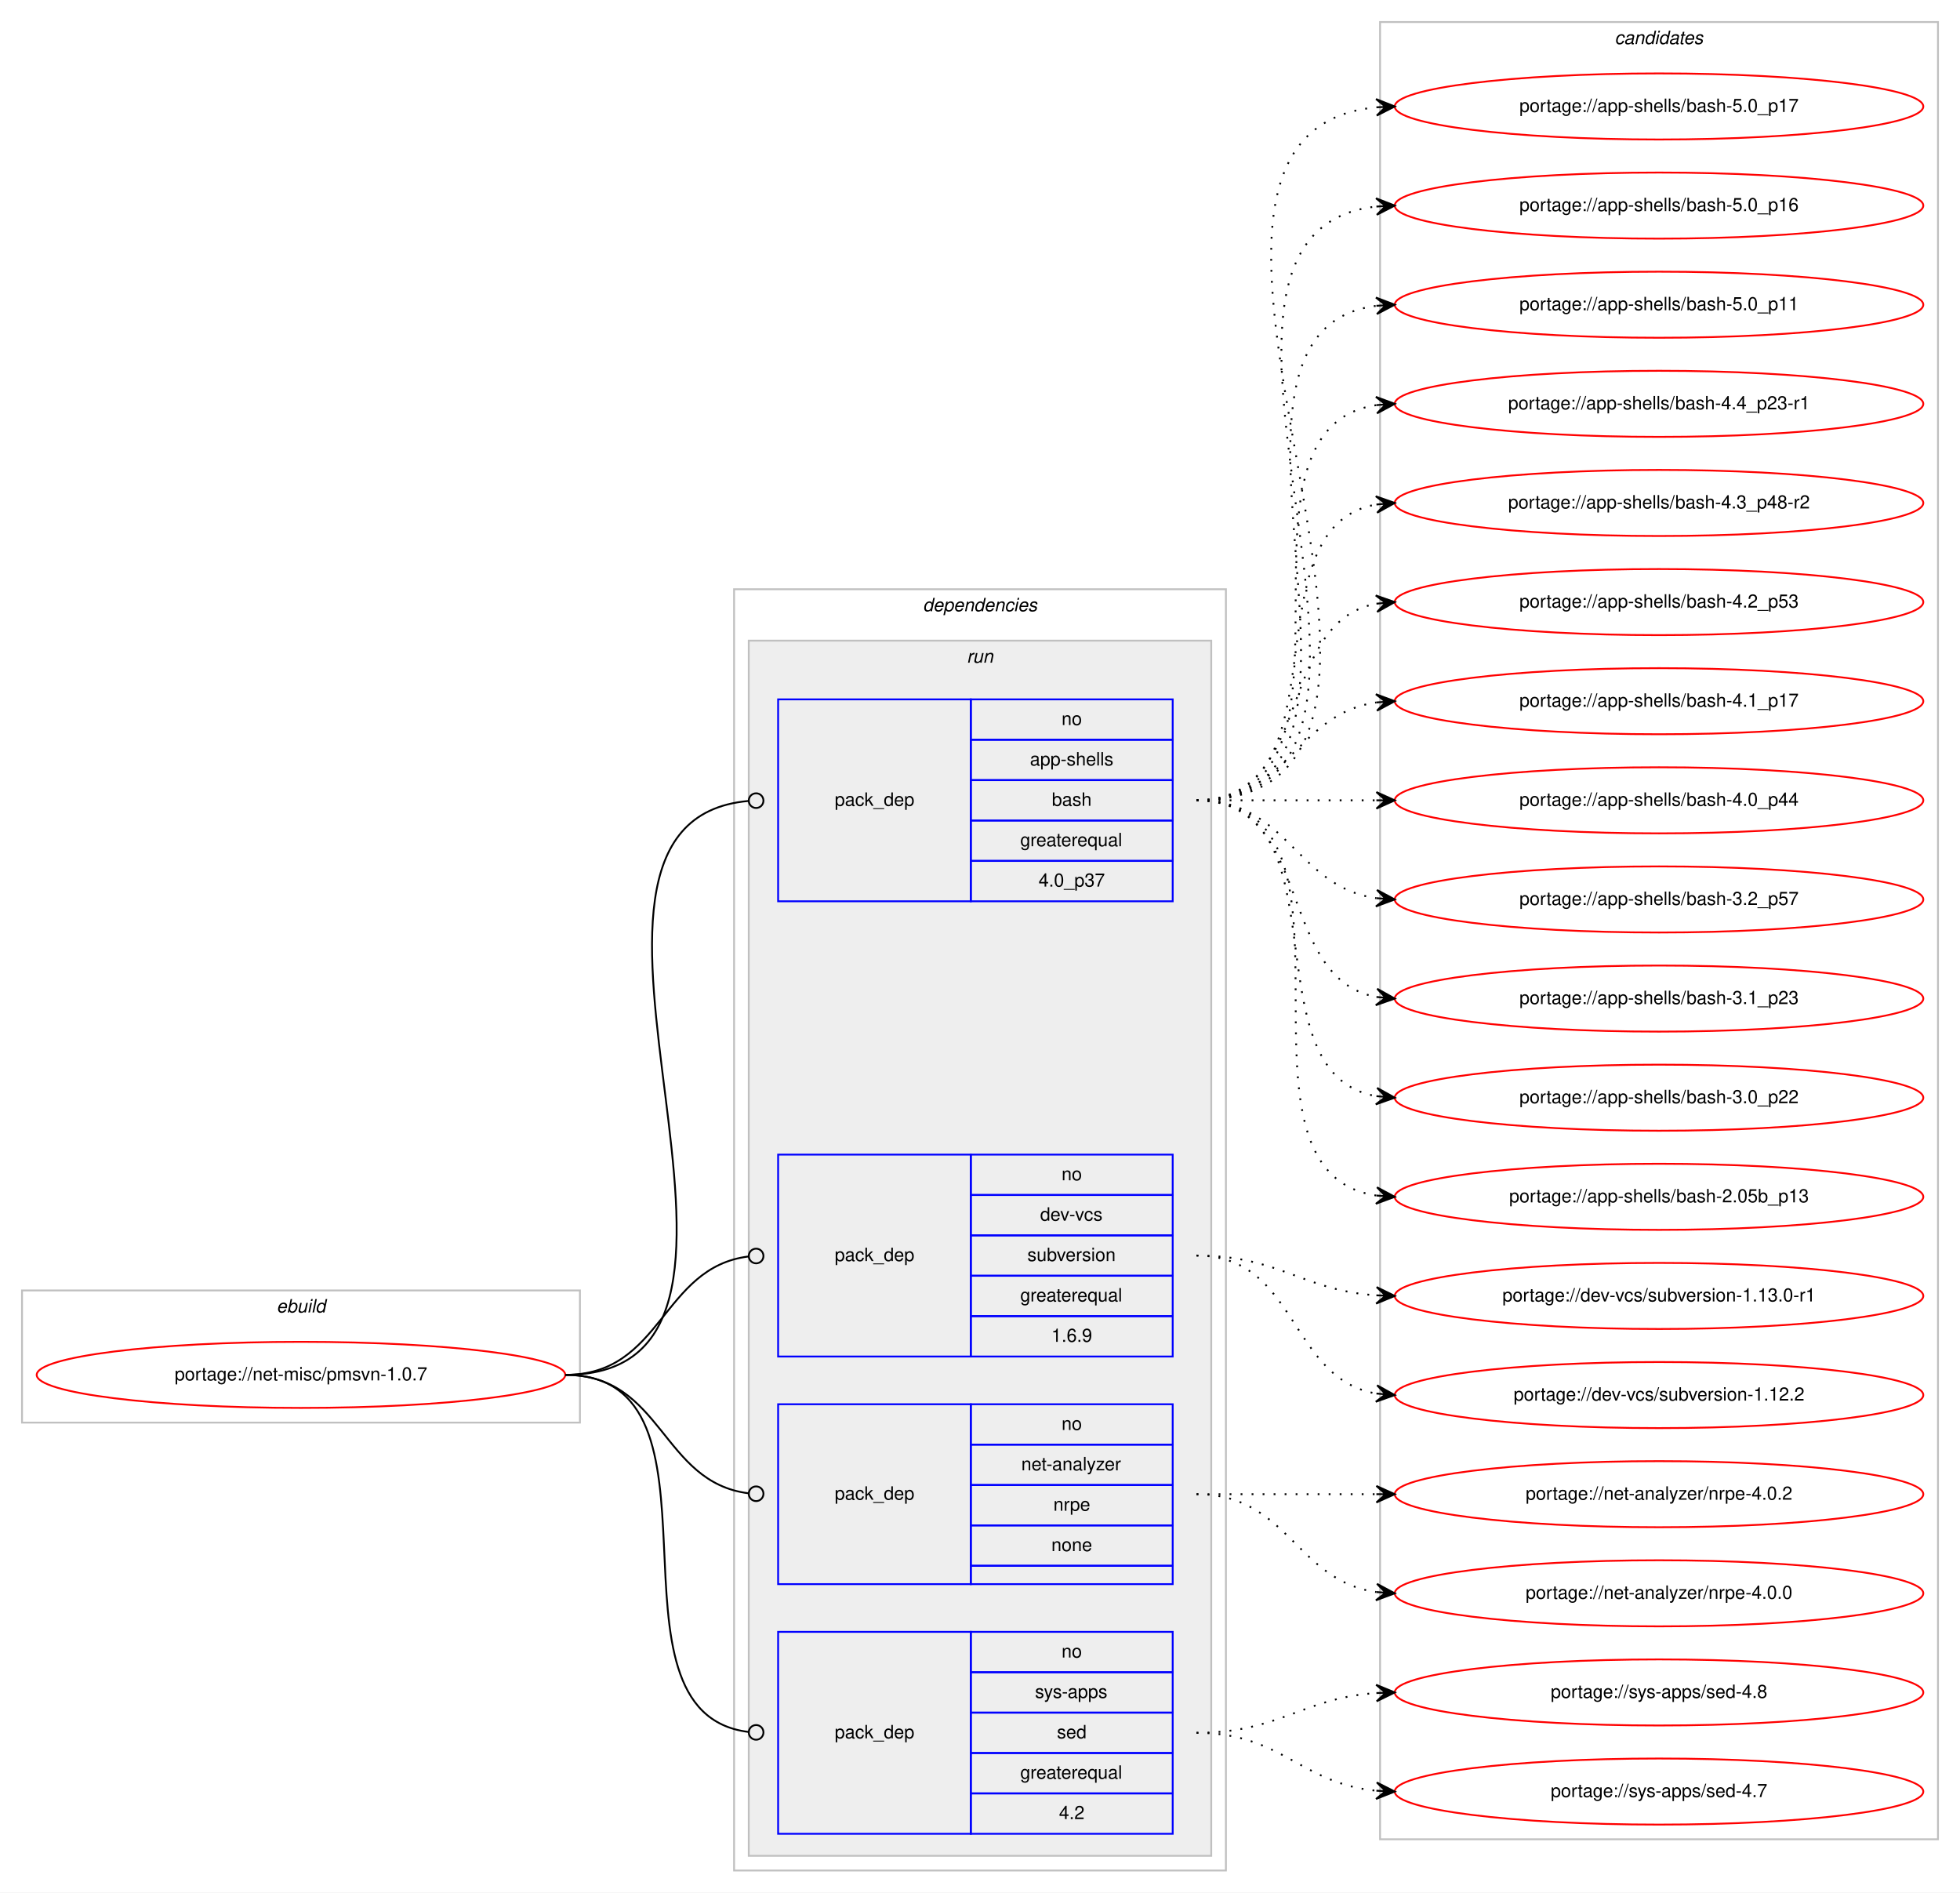
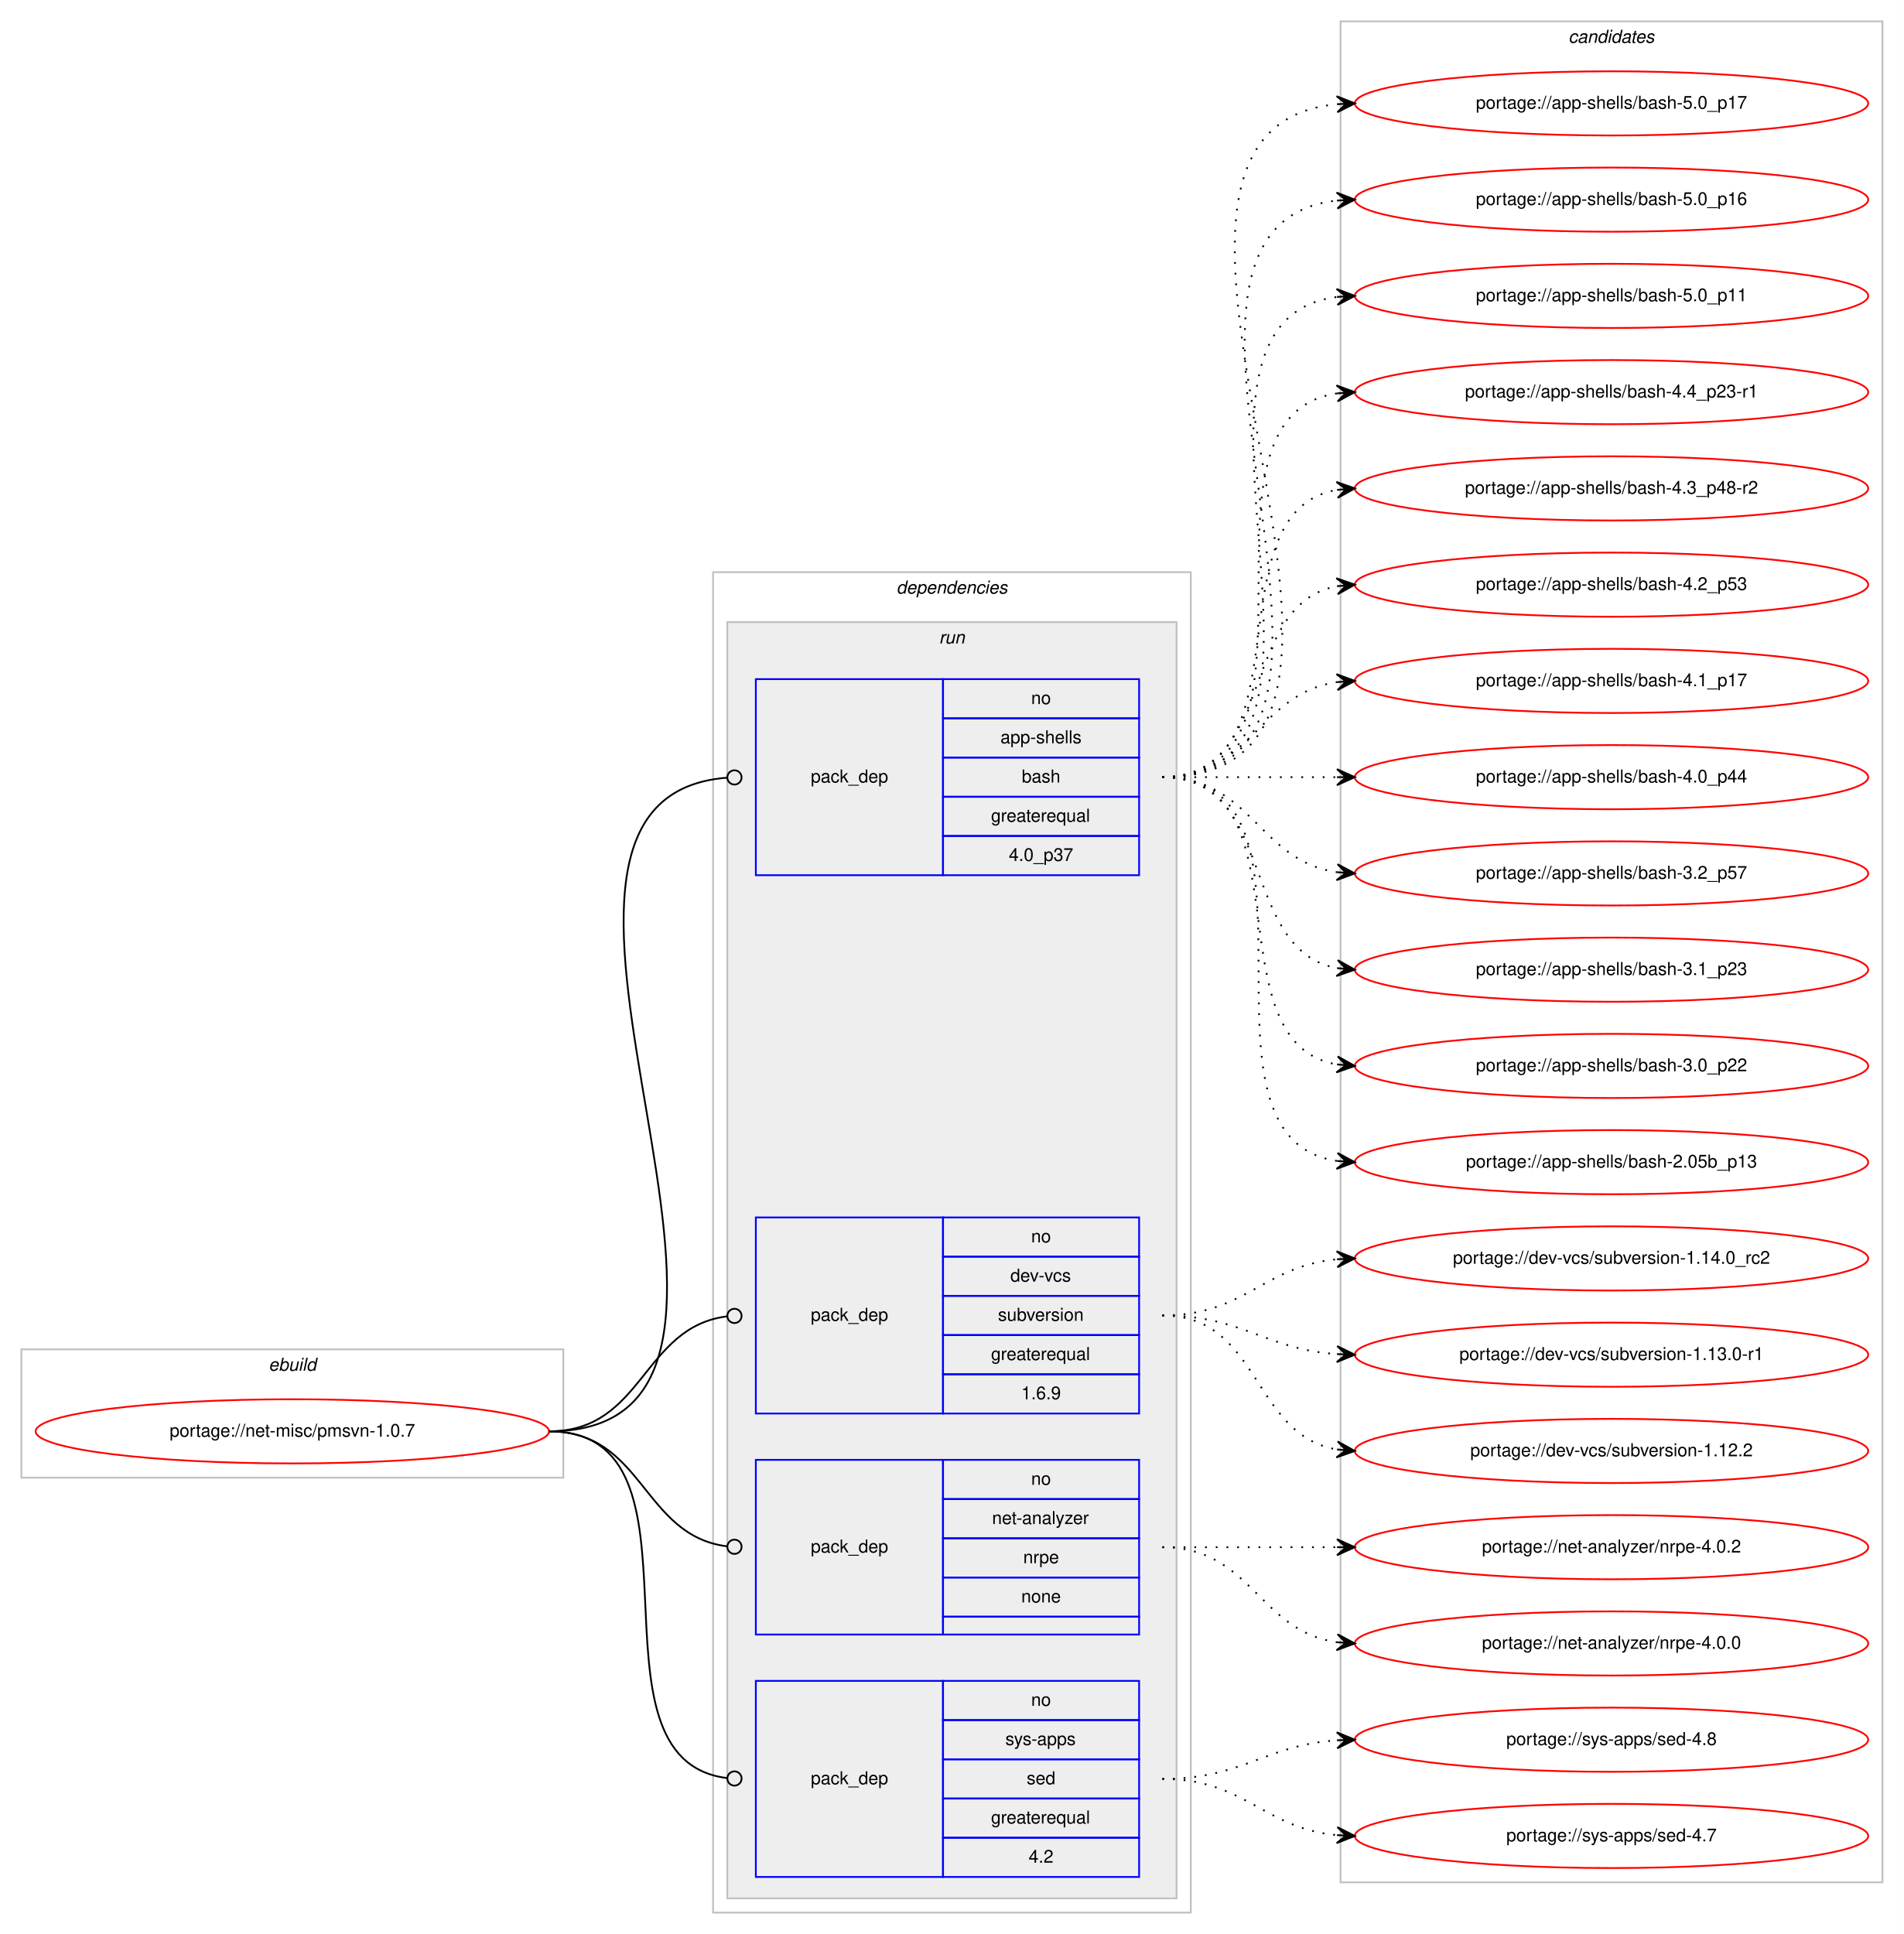
- <svg xmlns="http://www.w3.org/2000/svg" xmlns:xlink="http://www.w3.org/1999/xlink" width="1068pt" height="1031pt" viewBox="0.00 0.00 1068.00 1031.00">
-   <g id="graph0" class="graph" transform="scale(1 1) rotate(0) translate(4 1027)">
-     <polygon fill="#ffffff" stroke="transparent" points="-4,4 -4,-1027 1064,-1027 1064,4 -4,4" />
+ <svg xmlns="http://www.w3.org/2000/svg" xmlns:xlink="http://www.w3.org/1999/xlink" width="1068pt" height="1085pt" viewBox="0.00 0.00 1068.00 1085.00">
+   <g id="graph0" class="graph" transform="scale(1 1) rotate(0) translate(4 1081)">
+     <polygon fill="#ffffff" stroke="transparent" points="-4,4 -4,-1081 1064,-1081 1064,4 -4,4" />
    <g id="clust1" class="cluster">
      <polygon fill="none" stroke="#c0c0c0" points="8,-252 8,-324 312,-324 312,-252 8,-252" />
      <text text-anchor="start" x="146.663" y="-312" font-family="Helvetica,sans-Serif" font-style="italic" font-size="10.00" fill="#000000">ebuild</text>
    </g>
    <g id="clust2" class="cluster">
-       <polygon fill="none" stroke="#c0c0c0" points="396,-8 396,-706 664,-706 664,-8 396,-8" />
-       <text text-anchor="start" x="498.875" y="-694" font-family="Helvetica,sans-Serif" font-style="italic" font-size="10.00" fill="#000000">dependencies</text>
+       <polygon fill="none" stroke="#c0c0c0" points="396,-8 396,-760 664,-760 664,-8 396,-8" />
+       <text text-anchor="start" x="498.875" y="-748" font-family="Helvetica,sans-Serif" font-style="italic" font-size="10.00" fill="#000000">dependencies</text>
    </g>
    <g id="clust5" class="cluster">
-       <polygon fill="#eeeeee" stroke="#c0c0c0" points="404,-16 404,-678 656,-678 656,-16 404,-16" />
-       <text text-anchor="start" x="522.777" y="-666" font-family="Helvetica,sans-Serif" font-style="italic" font-size="10.00" fill="#000000">run</text>
+       <polygon fill="#eeeeee" stroke="#c0c0c0" points="404,-16 404,-732 656,-732 656,-16 404,-16" />
+       <text text-anchor="start" x="522.777" y="-720" font-family="Helvetica,sans-Serif" font-style="italic" font-size="10.00" fill="#000000">run</text>
    </g>
    <g id="clust10" class="cluster">
-       <polygon fill="none" stroke="#c0c0c0" points="748,-25 748,-1015 1052,-1015 1052,-25 748,-25" />
-       <text text-anchor="start" x="875.824" y="-1003" font-family="Helvetica,sans-Serif" font-style="italic" font-size="10.00" fill="#000000">candidates</text>
+       <polygon fill="none" stroke="#c0c0c0" points="748,-25 748,-1069 1052,-1069 1052,-25 748,-25" />
+       <text text-anchor="start" x="875.824" y="-1057" font-family="Helvetica,sans-Serif" font-style="italic" font-size="10.00" fill="#000000">candidates</text>
    </g>
    <g id="node1" class="node">
      <g id="a_node1">
        <a xlink:href="../net-misc/pmsvn-1.0.7.svg" xlink:title="portage://net-misc/pmsvn-1.0.7">
          <ellipse fill="none" stroke="#ff0000" cx="160" cy="-278" rx="144" ry="18" />
          <text text-anchor="middle" x="160" y="-275" font-family="Helvetica,sans-Serif" font-size="10.00" fill="#000000">portage://net-misc/pmsvn-1.0.7</text>
        </a>
      </g>
    </g>
    <g id="node2" class="node">
-       <polygon fill="none" stroke="#0000ff" points="420,-536 420,-646 525,-646 525,-536 420,-536" />
-       <text text-anchor="start" x="450.823" y="-588" font-family="Helvetica,sans-Serif" font-size="10.00" fill="#000000">pack_dep</text>
-       <polygon fill="none" stroke="#0000ff" points="525,-624 525,-646 635,-646 635,-624 525,-624" />
-       <text text-anchor="start" x="574.441" y="-632" font-family="Helvetica,sans-Serif" font-size="10.00" fill="#000000">no</text>
-       <polygon fill="none" stroke="#0000ff" points="525,-602 525,-624 635,-624 635,-602 525,-602" />
-       <text text-anchor="start" x="557.219" y="-610" font-family="Helvetica,sans-Serif" font-size="10.00" fill="#000000">app-shells</text>
-       <polygon fill="none" stroke="#0000ff" points="525,-580 525,-602 635,-602 635,-580 525,-580" />
-       <text text-anchor="start" x="569.162" y="-588" font-family="Helvetica,sans-Serif" font-size="10.00" fill="#000000">bash</text>
-       <polygon fill="none" stroke="#0000ff" points="525,-558 525,-580 635,-580 635,-558 525,-558" />
-       <text text-anchor="start" x="551.936" y="-566" font-family="Helvetica,sans-Serif" font-size="10.00" fill="#000000">greaterequal</text>
-       <polygon fill="none" stroke="#0000ff" points="525,-536 525,-558 635,-558 635,-536 525,-536" />
-       <text text-anchor="start" x="561.933" y="-544" font-family="Helvetica,sans-Serif" font-size="10.00" fill="#000000">4.0_p37</text>
+       <polygon fill="none" stroke="#0000ff" points="420,-590 420,-700 525,-700 525,-590 420,-590" />
+       <text text-anchor="start" x="450.823" y="-642" font-family="Helvetica,sans-Serif" font-size="10.00" fill="#000000">pack_dep</text>
+       <polygon fill="none" stroke="#0000ff" points="525,-678 525,-700 635,-700 635,-678 525,-678" />
+       <text text-anchor="start" x="574.441" y="-686" font-family="Helvetica,sans-Serif" font-size="10.00" fill="#000000">no</text>
+       <polygon fill="none" stroke="#0000ff" points="525,-656 525,-678 635,-678 635,-656 525,-656" />
+       <text text-anchor="start" x="557.219" y="-664" font-family="Helvetica,sans-Serif" font-size="10.00" fill="#000000">app-shells</text>
+       <polygon fill="none" stroke="#0000ff" points="525,-634 525,-656 635,-656 635,-634 525,-634" />
+       <text text-anchor="start" x="569.162" y="-642" font-family="Helvetica,sans-Serif" font-size="10.00" fill="#000000">bash</text>
+       <polygon fill="none" stroke="#0000ff" points="525,-612 525,-634 635,-634 635,-612 525,-612" />
+       <text text-anchor="start" x="551.936" y="-620" font-family="Helvetica,sans-Serif" font-size="10.00" fill="#000000">greaterequal</text>
+       <polygon fill="none" stroke="#0000ff" points="525,-590 525,-612 635,-612 635,-590 525,-590" />
+       <text text-anchor="start" x="561.933" y="-598" font-family="Helvetica,sans-Serif" font-size="10.00" fill="#000000">4.0_p37</text>
    </g>
    <g id="edge1" class="edge">
-       <path fill="none" stroke="#000000" d="M304,-278C448.285,-278 271.991,-578.893 403.754,-590.646" />
-       <ellipse fill="none" stroke="#000000" cx="408.004" cy="-590.829" rx="4" ry="4" />
+       <path fill="none" stroke="#000000" d="M304,-278C471.204,-278 249.567,-632.916 403.861,-644.7" />
+       <ellipse fill="none" stroke="#000000" cx="408.003" cy="-644.853" rx="4" ry="4" />
    </g>
    <g id="node3" class="node">
      <polygon fill="none" stroke="#0000ff" points="420,-288 420,-398 525,-398 525,-288 420,-288" />
      <text text-anchor="start" x="450.823" y="-340" font-family="Helvetica,sans-Serif" font-size="10.00" fill="#000000">pack_dep</text>
      <polygon fill="none" stroke="#0000ff" points="525,-376 525,-398 635,-398 635,-376 525,-376" />
      <text text-anchor="start" x="574.441" y="-384" font-family="Helvetica,sans-Serif" font-size="10.00" fill="#000000">no</text>
      <polygon fill="none" stroke="#0000ff" points="525,-354 525,-376 635,-376 635,-354 525,-354" />
      <text text-anchor="start" x="562.777" y="-362" font-family="Helvetica,sans-Serif" font-size="10.00" fill="#000000">dev-vcs</text>
      <polygon fill="none" stroke="#0000ff" points="525,-332 525,-354 635,-354 635,-332 525,-332" />
      <text text-anchor="start" x="555.828" y="-340" font-family="Helvetica,sans-Serif" font-size="10.00" fill="#000000">subversion</text>
      <polygon fill="none" stroke="#0000ff" points="525,-310 525,-332 635,-332 635,-310 525,-310" />
      <text text-anchor="start" x="551.936" y="-318" font-family="Helvetica,sans-Serif" font-size="10.00" fill="#000000">greaterequal</text>
      <polygon fill="none" stroke="#0000ff" points="525,-288 525,-310 635,-310 635,-288 525,-288" />
      <text text-anchor="start" x="568.883" y="-296" font-family="Helvetica,sans-Serif" font-size="10.00" fill="#000000">1.6.9</text>
    </g>
    <g id="edge2" class="edge">
      <path fill="none" stroke="#000000" d="M304,-278C357.178,-278 356.233,-336.566 403.914,-342.514" />
      <ellipse fill="none" stroke="#000000" cx="408.007" cy="-342.76" rx="4" ry="4" />
    </g>
    <g id="node4" class="node">
      <polygon fill="none" stroke="#0000ff" points="420,-164 420,-262 525,-262 525,-164 420,-164" />
      <text text-anchor="start" x="450.823" y="-210" font-family="Helvetica,sans-Serif" font-size="10.00" fill="#000000">pack_dep</text>
      <polygon fill="none" stroke="#0000ff" points="525,-240 525,-262 635,-262 635,-240 525,-240" />
      <text text-anchor="start" x="574.441" y="-248" font-family="Helvetica,sans-Serif" font-size="10.00" fill="#000000">no</text>
      <polygon fill="none" stroke="#0000ff" points="525,-218 525,-240 635,-240 635,-218 525,-218" />
      <text text-anchor="start" x="552.495" y="-226" font-family="Helvetica,sans-Serif" font-size="10.00" fill="#000000">net-analyzer</text>
      <polygon fill="none" stroke="#0000ff" points="525,-196 525,-218 635,-218 635,-196 525,-196" />
      <text text-anchor="start" x="569.997" y="-204" font-family="Helvetica,sans-Serif" font-size="10.00" fill="#000000">nrpe</text>
      <polygon fill="none" stroke="#0000ff" points="525,-174 525,-196 635,-196 635,-174 525,-174" />
      <text text-anchor="start" x="568.882" y="-182" font-family="Helvetica,sans-Serif" font-size="10.00" fill="#000000">none</text>
      <polygon fill="none" stroke="#0000ff" points="525,-164 525,-174 635,-174 635,-164 525,-164" />
    </g>
    <g id="edge3" class="edge">
      <path fill="none" stroke="#000000" d="M304,-278C357.178,-278 356.233,-219.434 403.914,-213.486" />
      <ellipse fill="none" stroke="#000000" cx="408.007" cy="-213.24" rx="4" ry="4" />
    </g>
    <g id="node5" class="node">
      <polygon fill="none" stroke="#0000ff" points="420,-28 420,-138 525,-138 525,-28 420,-28" />
      <text text-anchor="start" x="450.823" y="-80" font-family="Helvetica,sans-Serif" font-size="10.00" fill="#000000">pack_dep</text>
      <polygon fill="none" stroke="#0000ff" points="525,-116 525,-138 635,-138 635,-116 525,-116" />
      <text text-anchor="start" x="574.441" y="-124" font-family="Helvetica,sans-Serif" font-size="10.00" fill="#000000">no</text>
      <polygon fill="none" stroke="#0000ff" points="525,-94 525,-116 635,-116 635,-94 525,-94" />
      <text text-anchor="start" x="559.997" y="-102" font-family="Helvetica,sans-Serif" font-size="10.00" fill="#000000">sys-apps</text>
      <polygon fill="none" stroke="#0000ff" points="525,-72 525,-94 635,-94 635,-72 525,-72" />
      <text text-anchor="start" x="571.941" y="-80" font-family="Helvetica,sans-Serif" font-size="10.00" fill="#000000">sed</text>
      <polygon fill="none" stroke="#0000ff" points="525,-50 525,-72 635,-72 635,-50 525,-50" />
      <text text-anchor="start" x="551.936" y="-58" font-family="Helvetica,sans-Serif" font-size="10.00" fill="#000000">greaterequal</text>
      <polygon fill="none" stroke="#0000ff" points="525,-28 525,-50 635,-50 635,-28 525,-28" />
      <text text-anchor="start" x="573.052" y="-36" font-family="Helvetica,sans-Serif" font-size="10.00" fill="#000000">4.2</text>
    </g>
    <g id="edge4" class="edge">
      <path fill="none" stroke="#000000" d="M304,-278C400.169,-278 318.048,-94.258 403.77,-83.492" />
      <ellipse fill="none" stroke="#000000" cx="408.007" cy="-83.239" rx="4" ry="4" />
    </g>
    <g id="node6" class="node">
      <g id="a_node6">
        <a xlink:href="../app-shells/bash-5.0_p17.svg" xlink:title="portage://app-shells/bash-5.0_p17">
-           <ellipse fill="none" stroke="#ff0000" cx="900" cy="-969" rx="144" ry="18" />
-           <text text-anchor="middle" x="900" y="-966" font-family="Helvetica,sans-Serif" font-size="10.00" fill="#000000">portage://app-shells/bash-5.0_p17</text>
+           <ellipse fill="none" stroke="#ff0000" cx="900" cy="-1023" rx="144" ry="18" />
+           <text text-anchor="middle" x="900" y="-1020" font-family="Helvetica,sans-Serif" font-size="10.00" fill="#000000">portage://app-shells/bash-5.0_p17</text>
        </a>
      </g>
    </g>
    <g id="edge5" class="edge">
-       <path fill="none" stroke="#000000" stroke-dasharray="1,5" d="M648,-591C819.139,-591 591.005,-953.655 745.768,-968.53" />
-       <polygon fill="#000000" stroke="#000000" points="756,-969 745.804,-973.036 751.005,-968.77 746.011,-968.541 746.011,-968.541 746.011,-968.541 751.005,-968.77 746.217,-964.045 756,-969 756,-969" />
+       <path fill="none" stroke="#000000" stroke-dasharray="1,5" d="M648,-645C819.139,-645 591.005,-1007.655 745.768,-1022.53" />
+       <polygon fill="#000000" stroke="#000000" points="756,-1023 745.804,-1027.036 751.005,-1022.77 746.011,-1022.541 746.011,-1022.541 746.011,-1022.541 751.005,-1022.77 746.217,-1018.045 756,-1023 756,-1023" />
    </g>
    <g id="node7" class="node">
      <g id="a_node7">
        <a xlink:href="../app-shells/bash-5.0_p16.svg" xlink:title="portage://app-shells/bash-5.0_p16">
-           <ellipse fill="none" stroke="#ff0000" cx="900" cy="-915" rx="144" ry="18" />
-           <text text-anchor="middle" x="900" y="-912" font-family="Helvetica,sans-Serif" font-size="10.00" fill="#000000">portage://app-shells/bash-5.0_p16</text>
+           <ellipse fill="none" stroke="#ff0000" cx="900" cy="-969" rx="144" ry="18" />
+           <text text-anchor="middle" x="900" y="-966" font-family="Helvetica,sans-Serif" font-size="10.00" fill="#000000">portage://app-shells/bash-5.0_p16</text>
        </a>
      </g>
    </g>
    <g id="edge6" class="edge">
-       <path fill="none" stroke="#000000" stroke-dasharray="1,5" d="M648,-591C796.232,-591 613.188,-899.99 745.891,-914.474" />
-       <polygon fill="#000000" stroke="#000000" points="756,-915 745.78,-918.975 751.007,-914.74 746.014,-914.481 746.014,-914.481 746.014,-914.481 751.007,-914.74 746.247,-909.987 756,-915 756,-915" />
+       <path fill="none" stroke="#000000" stroke-dasharray="1,5" d="M648,-645C796.232,-645 613.188,-953.99 745.891,-968.474" />
+       <polygon fill="#000000" stroke="#000000" points="756,-969 745.78,-972.975 751.007,-968.74 746.014,-968.481 746.014,-968.481 746.014,-968.481 751.007,-968.74 746.247,-963.987 756,-969 756,-969" />
    </g>
    <g id="node8" class="node">
      <g id="a_node8">
        <a xlink:href="../app-shells/bash-5.0_p11.svg" xlink:title="portage://app-shells/bash-5.0_p11">
-           <ellipse fill="none" stroke="#ff0000" cx="900" cy="-861" rx="144" ry="18" />
-           <text text-anchor="middle" x="900" y="-858" font-family="Helvetica,sans-Serif" font-size="10.00" fill="#000000">portage://app-shells/bash-5.0_p11</text>
+           <ellipse fill="none" stroke="#ff0000" cx="900" cy="-915" rx="144" ry="18" />
+           <text text-anchor="middle" x="900" y="-912" font-family="Helvetica,sans-Serif" font-size="10.00" fill="#000000">portage://app-shells/bash-5.0_p11</text>
        </a>
      </g>
    </g>
    <g id="edge7" class="edge">
-       <path fill="none" stroke="#000000" stroke-dasharray="1,5" d="M648,-591C773.71,-591 634.777,-846.436 746.014,-860.405" />
-       <polygon fill="#000000" stroke="#000000" points="756,-861 745.75,-864.898 751.009,-860.703 746.018,-860.405 746.018,-860.405 746.018,-860.405 751.009,-860.703 746.285,-855.913 756,-861 756,-861" />
+       <path fill="none" stroke="#000000" stroke-dasharray="1,5" d="M648,-645C773.71,-645 634.777,-900.436 746.014,-914.405" />
+       <polygon fill="#000000" stroke="#000000" points="756,-915 745.75,-918.898 751.009,-914.703 746.018,-914.405 746.018,-914.405 746.018,-914.405 751.009,-914.703 746.285,-909.913 756,-915 756,-915" />
    </g>
    <g id="node9" class="node">
      <g id="a_node9">
        <a xlink:href="../app-shells/bash-4.4_p23-r1.svg" xlink:title="portage://app-shells/bash-4.4_p23-r1">
-           <ellipse fill="none" stroke="#ff0000" cx="900" cy="-807" rx="144" ry="18" />
-           <text text-anchor="middle" x="900" y="-804" font-family="Helvetica,sans-Serif" font-size="10.00" fill="#000000">portage://app-shells/bash-4.4_p23-r1</text>
+           <ellipse fill="none" stroke="#ff0000" cx="900" cy="-861" rx="144" ry="18" />
+           <text text-anchor="middle" x="900" y="-858" font-family="Helvetica,sans-Serif" font-size="10.00" fill="#000000">portage://app-shells/bash-4.4_p23-r1</text>
        </a>
      </g>
    </g>
    <g id="edge8" class="edge">
-       <path fill="none" stroke="#000000" stroke-dasharray="1,5" d="M648,-591C751.768,-591 655.516,-792.894 746.001,-806.301" />
-       <polygon fill="#000000" stroke="#000000" points="756,-807 745.711,-810.792 751.012,-806.652 746.024,-806.303 746.024,-806.303 746.024,-806.303 751.012,-806.652 746.338,-801.814 756,-807 756,-807" />
+       <path fill="none" stroke="#000000" stroke-dasharray="1,5" d="M648,-645C751.768,-645 655.516,-846.894 746.001,-860.301" />
+       <polygon fill="#000000" stroke="#000000" points="756,-861 745.711,-864.792 751.012,-860.652 746.024,-860.303 746.024,-860.303 746.024,-860.303 751.012,-860.652 746.338,-855.814 756,-861 756,-861" />
    </g>
    <g id="node10" class="node">
      <g id="a_node10">
        <a xlink:href="../app-shells/bash-4.3_p48-r2.svg" xlink:title="portage://app-shells/bash-4.3_p48-r2">
-           <ellipse fill="none" stroke="#ff0000" cx="900" cy="-753" rx="144" ry="18" />
-           <text text-anchor="middle" x="900" y="-750" font-family="Helvetica,sans-Serif" font-size="10.00" fill="#000000">portage://app-shells/bash-4.3_p48-r2</text>
+           <ellipse fill="none" stroke="#ff0000" cx="900" cy="-807" rx="144" ry="18" />
+           <text text-anchor="middle" x="900" y="-804" font-family="Helvetica,sans-Serif" font-size="10.00" fill="#000000">portage://app-shells/bash-4.3_p48-r2</text>
        </a>
      </g>
    </g>
    <g id="edge9" class="edge">
-       <path fill="none" stroke="#000000" stroke-dasharray="1,5" d="M648,-591C730.815,-591 674.779,-739.377 745.661,-752.128" />
-       <polygon fill="#000000" stroke="#000000" points="756,-753 745.657,-756.644 751.018,-752.58 746.035,-752.16 746.035,-752.16 746.035,-752.16 751.018,-752.58 746.413,-747.676 756,-753 756,-753" />
+       <path fill="none" stroke="#000000" stroke-dasharray="1,5" d="M648,-645C730.815,-645 674.779,-793.377 745.661,-806.128" />
+       <polygon fill="#000000" stroke="#000000" points="756,-807 745.657,-810.644 751.018,-806.58 746.035,-806.16 746.035,-806.16 746.035,-806.16 751.018,-806.58 746.413,-801.676 756,-807 756,-807" />
    </g>
    <g id="node11" class="node">
      <g id="a_node11">
        <a xlink:href="../app-shells/bash-4.2_p53.svg" xlink:title="portage://app-shells/bash-4.2_p53">
-           <ellipse fill="none" stroke="#ff0000" cx="900" cy="-699" rx="144" ry="18" />
-           <text text-anchor="middle" x="900" y="-696" font-family="Helvetica,sans-Serif" font-size="10.00" fill="#000000">portage://app-shells/bash-4.2_p53</text>
+           <ellipse fill="none" stroke="#ff0000" cx="900" cy="-753" rx="144" ry="18" />
+           <text text-anchor="middle" x="900" y="-750" font-family="Helvetica,sans-Serif" font-size="10.00" fill="#000000">portage://app-shells/bash-4.2_p53</text>
        </a>
      </g>
    </g>
    <g id="edge10" class="edge">
-       <path fill="none" stroke="#000000" stroke-dasharray="1,5" d="M648,-591C712.303,-591 690.78,-687.91 746.031,-698.131" />
-       <polygon fill="#000000" stroke="#000000" points="756,-699 745.647,-702.614 751.019,-698.566 746.038,-698.131 746.038,-698.131 746.038,-698.131 751.019,-698.566 746.429,-693.648 756,-699 756,-699" />
+       <path fill="none" stroke="#000000" stroke-dasharray="1,5" d="M648,-645C712.303,-645 690.78,-741.91 746.031,-752.131" />
+       <polygon fill="#000000" stroke="#000000" points="756,-753 745.647,-756.614 751.019,-752.566 746.038,-752.131 746.038,-752.131 746.038,-752.131 751.019,-752.566 746.429,-747.648 756,-753 756,-753" />
    </g>
    <g id="node12" class="node">
      <g id="a_node12">
        <a xlink:href="../app-shells/bash-4.1_p17.svg" xlink:title="portage://app-shells/bash-4.1_p17">
-           <ellipse fill="none" stroke="#ff0000" cx="900" cy="-645" rx="144" ry="18" />
-           <text text-anchor="middle" x="900" y="-642" font-family="Helvetica,sans-Serif" font-size="10.00" fill="#000000">portage://app-shells/bash-4.1_p17</text>
+           <ellipse fill="none" stroke="#ff0000" cx="900" cy="-699" rx="144" ry="18" />
+           <text text-anchor="middle" x="900" y="-696" font-family="Helvetica,sans-Serif" font-size="10.00" fill="#000000">portage://app-shells/bash-4.1_p17</text>
        </a>
      </g>
    </g>
    <g id="edge11" class="edge">
-       <path fill="none" stroke="#000000" stroke-dasharray="1,5" d="M648,-591C698.102,-591 702.012,-638.066 745.979,-644.317" />
-       <polygon fill="#000000" stroke="#000000" points="756,-645 745.717,-648.81 751.012,-644.66 746.023,-644.32 746.023,-644.32 746.023,-644.32 751.012,-644.66 746.329,-639.831 756,-645 756,-645" />
+       <path fill="none" stroke="#000000" stroke-dasharray="1,5" d="M648,-645C698.102,-645 702.012,-692.066 745.979,-698.317" />
+       <polygon fill="#000000" stroke="#000000" points="756,-699 745.717,-702.81 751.012,-698.66 746.023,-698.32 746.023,-698.32 746.023,-698.32 751.012,-698.66 746.329,-693.831 756,-699 756,-699" />
    </g>
    <g id="node13" class="node">
      <g id="a_node13">
        <a xlink:href="../app-shells/bash-4.0_p44.svg" xlink:title="portage://app-shells/bash-4.0_p44">
-           <ellipse fill="none" stroke="#ff0000" cx="900" cy="-591" rx="144" ry="18" />
-           <text text-anchor="middle" x="900" y="-588" font-family="Helvetica,sans-Serif" font-size="10.00" fill="#000000">portage://app-shells/bash-4.0_p44</text>
+           <ellipse fill="none" stroke="#ff0000" cx="900" cy="-645" rx="144" ry="18" />
+           <text text-anchor="middle" x="900" y="-642" font-family="Helvetica,sans-Serif" font-size="10.00" fill="#000000">portage://app-shells/bash-4.0_p44</text>
        </a>
      </g>
    </g>
    <g id="edge12" class="edge">
-       <path fill="none" stroke="#000000" stroke-dasharray="1,5" d="M648,-591C692.438,-591 706.02,-591 745.878,-591" />
-       <polygon fill="#000000" stroke="#000000" points="756,-591 746,-595.5 751,-591 746,-591 746,-591 746,-591 751,-591 746,-586.5 756,-591 756,-591" />
+       <path fill="none" stroke="#000000" stroke-dasharray="1,5" d="M648,-645C692.438,-645 706.02,-645 745.878,-645" />
+       <polygon fill="#000000" stroke="#000000" points="756,-645 746,-649.5 751,-645 746,-645 746,-645 746,-645 751,-645 746,-640.5 756,-645 756,-645" />
    </g>
    <g id="node14" class="node">
      <g id="a_node14">
        <a xlink:href="../app-shells/bash-3.2_p57.svg" xlink:title="portage://app-shells/bash-3.2_p57">
-           <ellipse fill="none" stroke="#ff0000" cx="900" cy="-537" rx="144" ry="18" />
-           <text text-anchor="middle" x="900" y="-534" font-family="Helvetica,sans-Serif" font-size="10.00" fill="#000000">portage://app-shells/bash-3.2_p57</text>
+           <ellipse fill="none" stroke="#ff0000" cx="900" cy="-591" rx="144" ry="18" />
+           <text text-anchor="middle" x="900" y="-588" font-family="Helvetica,sans-Serif" font-size="10.00" fill="#000000">portage://app-shells/bash-3.2_p57</text>
        </a>
      </g>
    </g>
    <g id="edge13" class="edge">
-       <path fill="none" stroke="#000000" stroke-dasharray="1,5" d="M648,-591C698.102,-591 702.012,-543.934 745.979,-537.683" />
-       <polygon fill="#000000" stroke="#000000" points="756,-537 746.329,-542.169 751.012,-537.34 746.023,-537.68 746.023,-537.68 746.023,-537.68 751.012,-537.34 745.717,-533.19 756,-537 756,-537" />
+       <path fill="none" stroke="#000000" stroke-dasharray="1,5" d="M648,-645C698.102,-645 702.012,-597.934 745.979,-591.683" />
+       <polygon fill="#000000" stroke="#000000" points="756,-591 746.329,-596.169 751.012,-591.34 746.023,-591.68 746.023,-591.68 746.023,-591.68 751.012,-591.34 745.717,-587.19 756,-591 756,-591" />
    </g>
    <g id="node15" class="node">
      <g id="a_node15">
        <a xlink:href="../app-shells/bash-3.1_p23.svg" xlink:title="portage://app-shells/bash-3.1_p23">
-           <ellipse fill="none" stroke="#ff0000" cx="900" cy="-483" rx="144" ry="18" />
-           <text text-anchor="middle" x="900" y="-480" font-family="Helvetica,sans-Serif" font-size="10.00" fill="#000000">portage://app-shells/bash-3.1_p23</text>
+           <ellipse fill="none" stroke="#ff0000" cx="900" cy="-537" rx="144" ry="18" />
+           <text text-anchor="middle" x="900" y="-534" font-family="Helvetica,sans-Serif" font-size="10.00" fill="#000000">portage://app-shells/bash-3.1_p23</text>
        </a>
      </g>
    </g>
    <g id="edge14" class="edge">
-       <path fill="none" stroke="#000000" stroke-dasharray="1,5" d="M648,-591C712.303,-591 690.78,-494.09 746.031,-483.869" />
-       <polygon fill="#000000" stroke="#000000" points="756,-483 746.429,-488.352 751.019,-483.434 746.038,-483.869 746.038,-483.869 746.038,-483.869 751.019,-483.434 745.647,-479.386 756,-483 756,-483" />
+       <path fill="none" stroke="#000000" stroke-dasharray="1,5" d="M648,-645C712.303,-645 690.78,-548.09 746.031,-537.869" />
+       <polygon fill="#000000" stroke="#000000" points="756,-537 746.429,-542.352 751.019,-537.434 746.038,-537.869 746.038,-537.869 746.038,-537.869 751.019,-537.434 745.647,-533.386 756,-537 756,-537" />
    </g>
    <g id="node16" class="node">
      <g id="a_node16">
        <a xlink:href="../app-shells/bash-3.0_p22.svg" xlink:title="portage://app-shells/bash-3.0_p22">
-           <ellipse fill="none" stroke="#ff0000" cx="900" cy="-429" rx="144" ry="18" />
-           <text text-anchor="middle" x="900" y="-426" font-family="Helvetica,sans-Serif" font-size="10.00" fill="#000000">portage://app-shells/bash-3.0_p22</text>
+           <ellipse fill="none" stroke="#ff0000" cx="900" cy="-483" rx="144" ry="18" />
+           <text text-anchor="middle" x="900" y="-480" font-family="Helvetica,sans-Serif" font-size="10.00" fill="#000000">portage://app-shells/bash-3.0_p22</text>
        </a>
      </g>
    </g>
    <g id="edge15" class="edge">
-       <path fill="none" stroke="#000000" stroke-dasharray="1,5" d="M648,-591C730.815,-591 674.779,-442.623 745.661,-429.872" />
-       <polygon fill="#000000" stroke="#000000" points="756,-429 746.413,-434.324 751.018,-429.42 746.035,-429.84 746.035,-429.84 746.035,-429.84 751.018,-429.42 745.657,-425.356 756,-429 756,-429" />
+       <path fill="none" stroke="#000000" stroke-dasharray="1,5" d="M648,-645C730.815,-645 674.779,-496.623 745.661,-483.872" />
+       <polygon fill="#000000" stroke="#000000" points="756,-483 746.413,-488.324 751.018,-483.42 746.035,-483.84 746.035,-483.84 746.035,-483.84 751.018,-483.42 745.657,-479.356 756,-483 756,-483" />
    </g>
    <g id="node17" class="node">
      <g id="a_node17">
        <a xlink:href="../app-shells/bash-2.05b_p13.svg" xlink:title="portage://app-shells/bash-2.05b_p13">
-           <ellipse fill="none" stroke="#ff0000" cx="900" cy="-375" rx="144" ry="18" />
-           <text text-anchor="middle" x="900" y="-372" font-family="Helvetica,sans-Serif" font-size="10.00" fill="#000000">portage://app-shells/bash-2.05b_p13</text>
+           <ellipse fill="none" stroke="#ff0000" cx="900" cy="-429" rx="144" ry="18" />
+           <text text-anchor="middle" x="900" y="-426" font-family="Helvetica,sans-Serif" font-size="10.00" fill="#000000">portage://app-shells/bash-2.05b_p13</text>
        </a>
      </g>
    </g>
    <g id="edge16" class="edge">
-       <path fill="none" stroke="#000000" stroke-dasharray="1,5" d="M648,-591C751.768,-591 655.516,-389.106 746.001,-375.699" />
-       <polygon fill="#000000" stroke="#000000" points="756,-375 746.338,-380.186 751.012,-375.349 746.024,-375.697 746.024,-375.697 746.024,-375.697 751.012,-375.349 745.711,-371.208 756,-375 756,-375" />
+       <path fill="none" stroke="#000000" stroke-dasharray="1,5" d="M648,-645C751.768,-645 655.516,-443.106 746.001,-429.699" />
+       <polygon fill="#000000" stroke="#000000" points="756,-429 746.338,-434.186 751.012,-429.349 746.024,-429.697 746.024,-429.697 746.024,-429.697 751.012,-429.349 745.711,-425.208 756,-429 756,-429" />
    </g>
    <g id="node18" class="node">
      <g id="a_node18">
+         <a xlink:href="../dev-vcs/subversion-1.14.0_rc2.svg" xlink:title="portage://dev-vcs/subversion-1.14.0_rc2">
+           <ellipse fill="none" stroke="#ff0000" cx="900" cy="-375" rx="144" ry="18" />
+           <text text-anchor="middle" x="900" y="-372" font-family="Helvetica,sans-Serif" font-size="10.00" fill="#000000">portage://dev-vcs/subversion-1.14.0_rc2</text>
+         </a>
+       </g>
+     </g>
+     <g id="edge17" class="edge">
+       <path fill="none" stroke="#000000" stroke-dasharray="1,5" d="M648,-343C694.445,-343 704.579,-370.542 745.776,-374.523" />
+       <polygon fill="#000000" stroke="#000000" points="756,-375 745.801,-379.029 751.005,-374.767 746.011,-374.534 746.011,-374.534 746.011,-374.534 751.005,-374.767 746.221,-370.039 756,-375 756,-375" />
+     </g>
+     <g id="node19" class="node">
+       <g id="a_node19">
        <a xlink:href="../dev-vcs/subversion-1.13.0-r1.svg" xlink:title="portage://dev-vcs/subversion-1.13.0-r1">
          <ellipse fill="none" stroke="#ff0000" cx="900" cy="-321" rx="144" ry="18" />
          <text text-anchor="middle" x="900" y="-318" font-family="Helvetica,sans-Serif" font-size="10.00" fill="#000000">portage://dev-vcs/subversion-1.13.0-r1</text>
        </a>
      </g>
    </g>
-     <g id="edge17" class="edge">
+     <g id="edge18" class="edge">
      <path fill="none" stroke="#000000" stroke-dasharray="1,5" d="M648,-343C693.446,-343 705.361,-324.065 745.961,-321.328" />
      <polygon fill="#000000" stroke="#000000" points="756,-321 746.152,-325.824 751.003,-321.163 746.005,-321.327 746.005,-321.327 746.005,-321.327 751.003,-321.163 745.858,-316.829 756,-321 756,-321" />
    </g>
-     <g id="node19" class="node">
-       <g id="a_node19">
+     <g id="node20" class="node">
+       <g id="a_node20">
        <a xlink:href="../dev-vcs/subversion-1.12.2.svg" xlink:title="portage://dev-vcs/subversion-1.12.2">
          <ellipse fill="none" stroke="#ff0000" cx="900" cy="-267" rx="144" ry="18" />
          <text text-anchor="middle" x="900" y="-264" font-family="Helvetica,sans-Serif" font-size="10.00" fill="#000000">portage://dev-vcs/subversion-1.12.2</text>
        </a>
      </g>
    </g>
-     <g id="edge18" class="edge">
+     <g id="edge19" class="edge">
      <path fill="none" stroke="#000000" stroke-dasharray="1,5" d="M648,-343C703.025,-343 698.214,-276.203 745.76,-267.853" />
      <polygon fill="#000000" stroke="#000000" points="756,-267 746.408,-272.315 751.017,-267.415 746.035,-267.831 746.035,-267.831 746.035,-267.831 751.017,-267.415 745.661,-263.346 756,-267 756,-267" />
    </g>
-     <g id="node20" class="node">
-       <g id="a_node20">
+     <g id="node21" class="node">
+       <g id="a_node21">
        <a xlink:href="../net-analyzer/nrpe-4.0.2.svg" xlink:title="portage://net-analyzer/nrpe-4.0.2">
          <ellipse fill="none" stroke="#ff0000" cx="900" cy="-213" rx="144" ry="18" />
          <text text-anchor="middle" x="900" y="-210" font-family="Helvetica,sans-Serif" font-size="10.00" fill="#000000">portage://net-analyzer/nrpe-4.0.2</text>
        </a>
      </g>
    </g>
-     <g id="edge19" class="edge">
+     <g id="edge20" class="edge">
      <path fill="none" stroke="#000000" stroke-dasharray="1,5" d="M648,-213C692.438,-213 706.02,-213 745.878,-213" />
      <polygon fill="#000000" stroke="#000000" points="756,-213 746,-217.5 751,-213 746,-213 746,-213 746,-213 751,-213 746,-208.5 756,-213 756,-213" />
    </g>
-     <g id="node21" class="node">
-       <g id="a_node21">
+     <g id="node22" class="node">
+       <g id="a_node22">
        <a xlink:href="../net-analyzer/nrpe-4.0.0.svg" xlink:title="portage://net-analyzer/nrpe-4.0.0">
          <ellipse fill="none" stroke="#ff0000" cx="900" cy="-159" rx="144" ry="18" />
          <text text-anchor="middle" x="900" y="-156" font-family="Helvetica,sans-Serif" font-size="10.00" fill="#000000">portage://net-analyzer/nrpe-4.0.0</text>
        </a>
      </g>
    </g>
-     <g id="edge20" class="edge">
+     <g id="edge21" class="edge">
      <path fill="none" stroke="#000000" stroke-dasharray="1,5" d="M648,-213C698.102,-213 702.012,-165.934 745.979,-159.683" />
      <polygon fill="#000000" stroke="#000000" points="756,-159 746.329,-164.169 751.012,-159.34 746.023,-159.68 746.023,-159.68 746.023,-159.68 751.012,-159.34 745.717,-155.19 756,-159 756,-159" />
    </g>
-     <g id="node22" class="node">
-       <g id="a_node22">
+     <g id="node23" class="node">
+       <g id="a_node23">
        <a xlink:href="../sys-apps/sed-4.8.svg" xlink:title="portage://sys-apps/sed-4.8">
          <ellipse fill="none" stroke="#ff0000" cx="900" cy="-105" rx="144" ry="18" />
          <text text-anchor="middle" x="900" y="-102" font-family="Helvetica,sans-Serif" font-size="10.00" fill="#000000">portage://sys-apps/sed-4.8</text>
        </a>
      </g>
    </g>
-     <g id="edge21" class="edge">
+     <g id="edge22" class="edge">
      <path fill="none" stroke="#000000" stroke-dasharray="1,5" d="M648,-83C693.446,-83 705.361,-101.935 745.961,-104.672" />
      <polygon fill="#000000" stroke="#000000" points="756,-105 745.858,-109.171 751.003,-104.837 746.005,-104.673 746.005,-104.673 746.005,-104.673 751.003,-104.837 746.152,-100.176 756,-105 756,-105" />
    </g>
-     <g id="node23" class="node">
-       <g id="a_node23">
+     <g id="node24" class="node">
+       <g id="a_node24">
        <a xlink:href="../sys-apps/sed-4.7.svg" xlink:title="portage://sys-apps/sed-4.7">
          <ellipse fill="none" stroke="#ff0000" cx="900" cy="-51" rx="144" ry="18" />
          <text text-anchor="middle" x="900" y="-48" font-family="Helvetica,sans-Serif" font-size="10.00" fill="#000000">portage://sys-apps/sed-4.7</text>
        </a>
      </g>
    </g>
-     <g id="edge22" class="edge">
+     <g id="edge23" class="edge">
      <path fill="none" stroke="#000000" stroke-dasharray="1,5" d="M648,-83C694.445,-83 704.579,-55.458 745.776,-51.477" />
      <polygon fill="#000000" stroke="#000000" points="756,-51 746.221,-55.961 751.005,-51.233 746.011,-51.466 746.011,-51.466 746.011,-51.466 751.005,-51.233 745.801,-46.971 756,-51 756,-51" />
    </g>
  </g>
</svg>
